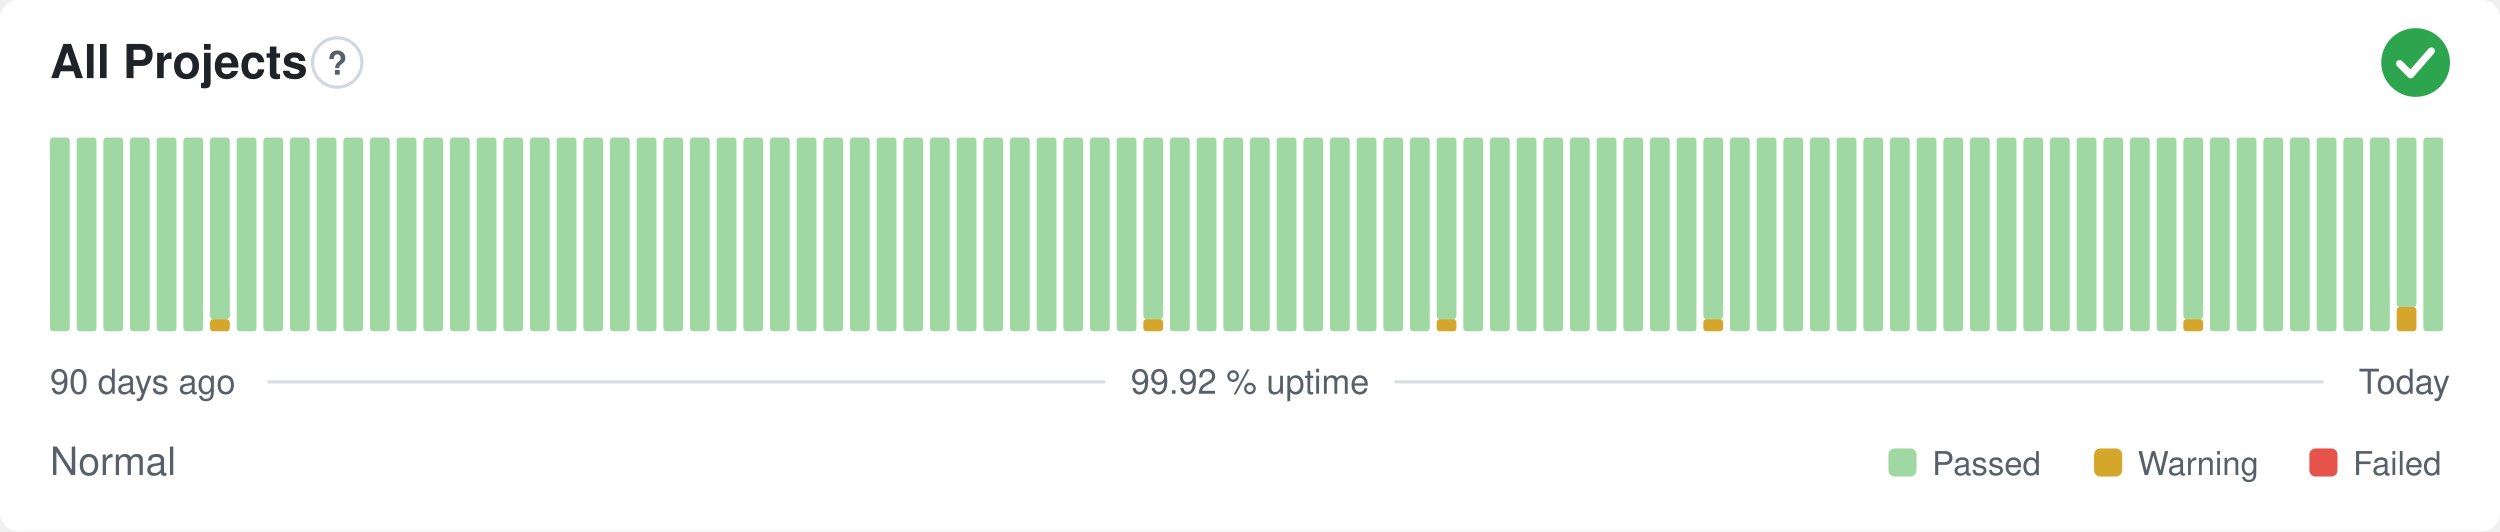
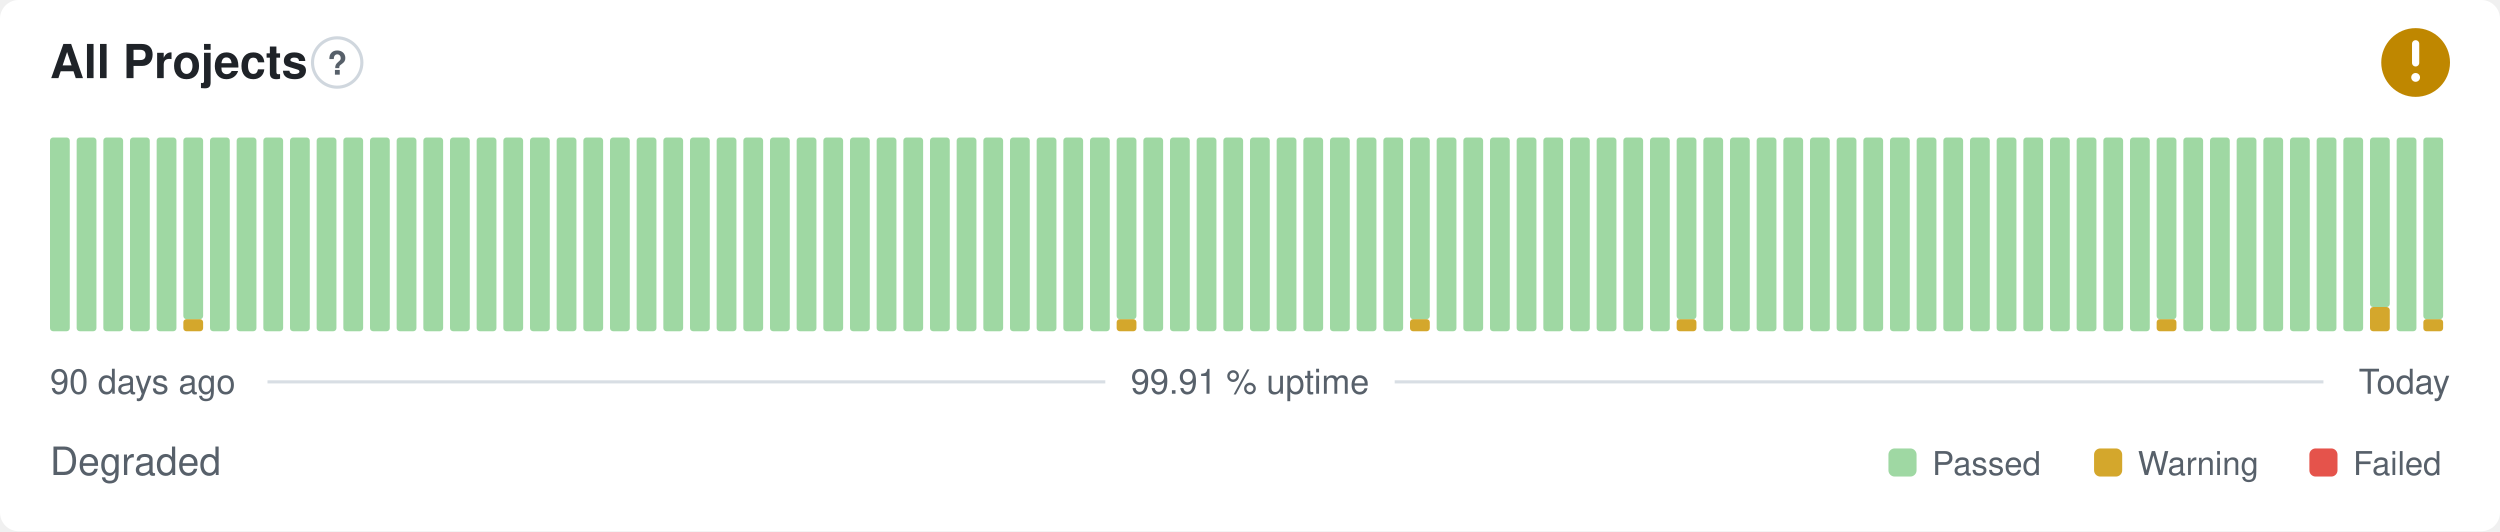
- <svg xmlns="http://www.w3.org/2000/svg" width="800" height="170" viewBox="0 0 800 170" role="img" aria-label="All Projects: Normal, 99.92 % uptime over the last 90 days" font-family="-apple-system,BlinkMacSystemFont,'Segoe UI',Helvetica,Arial,sans-serif">
+ <svg xmlns="http://www.w3.org/2000/svg" width="800" height="170" viewBox="0 0 800 170" role="img" aria-label="All Projects: Degraded, 99.91 % uptime over the last 90 days" font-family="-apple-system,BlinkMacSystemFont,'Segoe UI',Helvetica,Arial,sans-serif">
  <style>
    @media (prefers-color-scheme: dark) {
      .bg { fill: #0d1117 }
      .title { fill: #e6edf3 }
      .muted { fill: #8b949e }
      .hint { stroke: #30363d }
      .rule { stroke: #30363d }
      .nodata { fill: #21262d }
    }
  </style>
  <rect class="bg" width="800" height="170" rx="6" fill="#ffffff" />
  <text class="title" x="16" y="25" font-size="15" font-weight="600" fill="#1f2328">All Projects</text>
  <circle class="hint" cx="107.9" cy="20" r="7.9" fill="none" stroke="#d0d7de" stroke-width="1" />
  <text class="muted" x="107.9" y="23.9" text-anchor="middle" font-size="10.4" font-weight="700" fill="#57606a">?</text>
-   <circle cx="773" cy="20" r="11" fill="#2da44e" />
-   <path d="M767.87 20.37l3.54 3.54 6.60 -7.58" fill="none" stroke="#fff" stroke-width="2.31" stroke-linecap="round" stroke-linejoin="round" />
+   <circle cx="773" cy="20" r="11" fill="#bf8700" />
+   <path d="M773 14.01v6.11" fill="none" stroke="#fff" stroke-width="2.31" stroke-linecap="round" stroke-linejoin="round" />
+   <circle cx="773" cy="24.77" r="1.41" fill="#fff" />
  <rect x="16.00" y="44.00" width="6.33" height="62.00" rx="1" fill="#9fd8a3" />
  <rect x="24.53" y="44.00" width="6.33" height="62.00" rx="1" fill="#9fd8a3" />
  <rect x="33.07" y="44.00" width="6.33" height="62.00" rx="1" fill="#9fd8a3" />
  <rect x="41.60" y="44.00" width="6.33" height="62.00" rx="1" fill="#9fd8a3" />
  <rect x="50.13" y="44.00" width="6.33" height="62.00" rx="1" fill="#9fd8a3" />
-   <rect x="58.67" y="44.00" width="6.33" height="62.00" rx="1" fill="#9fd8a3" />
-   <rect x="67.20" y="102.13" width="6.33" height="3.88" rx="1" fill="#d4a72c" />
-   <rect x="67.20" y="44.00" width="6.33" height="58.13" rx="1" fill="#9fd8a3" />
+   <rect x="58.67" y="102.13" width="6.33" height="3.88" rx="1" fill="#d4a72c" />
+   <rect x="58.67" y="44.00" width="6.33" height="58.13" rx="1" fill="#9fd8a3" />
+   <rect x="67.20" y="44.00" width="6.33" height="62.00" rx="1" fill="#9fd8a3" />
  <rect x="75.73" y="44.00" width="6.33" height="62.00" rx="1" fill="#9fd8a3" />
  <rect x="84.27" y="44.00" width="6.33" height="62.00" rx="1" fill="#9fd8a3" />
  <rect x="92.80" y="44.00" width="6.33" height="62.00" rx="1" fill="#9fd8a3" />
  <rect x="101.33" y="44.00" width="6.33" height="62.00" rx="1" fill="#9fd8a3" />
  <rect x="109.87" y="44.00" width="6.33" height="62.00" rx="1" fill="#9fd8a3" />
  <rect x="118.40" y="44.00" width="6.33" height="62.00" rx="1" fill="#9fd8a3" />
  <rect x="126.93" y="44.00" width="6.33" height="62.00" rx="1" fill="#9fd8a3" />
  <rect x="135.47" y="44.00" width="6.33" height="62.00" rx="1" fill="#9fd8a3" />
  <rect x="144.00" y="44.00" width="6.33" height="62.00" rx="1" fill="#9fd8a3" />
  <rect x="152.53" y="44.00" width="6.33" height="62.00" rx="1" fill="#9fd8a3" />
  <rect x="161.07" y="44.00" width="6.33" height="62.00" rx="1" fill="#9fd8a3" />
  <rect x="169.60" y="44.00" width="6.33" height="62.00" rx="1" fill="#9fd8a3" />
  <rect x="178.13" y="44.00" width="6.33" height="62.00" rx="1" fill="#9fd8a3" />
  <rect x="186.67" y="44.00" width="6.33" height="62.00" rx="1" fill="#9fd8a3" />
  <rect x="195.20" y="44.00" width="6.33" height="62.00" rx="1" fill="#9fd8a3" />
  <rect x="203.73" y="44.00" width="6.33" height="62.00" rx="1" fill="#9fd8a3" />
  <rect x="212.27" y="44.00" width="6.33" height="62.00" rx="1" fill="#9fd8a3" />
  <rect x="220.80" y="44.00" width="6.33" height="62.00" rx="1" fill="#9fd8a3" />
  <rect x="229.33" y="44.00" width="6.33" height="62.00" rx="1" fill="#9fd8a3" />
  <rect x="237.87" y="44.00" width="6.33" height="62.00" rx="1" fill="#9fd8a3" />
  <rect x="246.40" y="44.00" width="6.33" height="62.00" rx="1" fill="#9fd8a3" />
  <rect x="254.93" y="44.00" width="6.33" height="62.00" rx="1" fill="#9fd8a3" />
  <rect x="263.47" y="44.00" width="6.33" height="62.00" rx="1" fill="#9fd8a3" />
  <rect x="272.00" y="44.00" width="6.33" height="62.00" rx="1" fill="#9fd8a3" />
  <rect x="280.53" y="44.00" width="6.33" height="62.00" rx="1" fill="#9fd8a3" />
  <rect x="289.07" y="44.00" width="6.33" height="62.00" rx="1" fill="#9fd8a3" />
  <rect x="297.60" y="44.00" width="6.33" height="62.00" rx="1" fill="#9fd8a3" />
  <rect x="306.13" y="44.00" width="6.33" height="62.00" rx="1" fill="#9fd8a3" />
  <rect x="314.67" y="44.00" width="6.33" height="62.00" rx="1" fill="#9fd8a3" />
  <rect x="323.20" y="44.00" width="6.33" height="62.00" rx="1" fill="#9fd8a3" />
  <rect x="331.73" y="44.00" width="6.33" height="62.00" rx="1" fill="#9fd8a3" />
  <rect x="340.27" y="44.00" width="6.33" height="62.00" rx="1" fill="#9fd8a3" />
  <rect x="348.80" y="44.00" width="6.33" height="62.00" rx="1" fill="#9fd8a3" />
-   <rect x="357.33" y="44.00" width="6.33" height="62.00" rx="1" fill="#9fd8a3" />
-   <rect x="365.87" y="102.13" width="6.33" height="3.88" rx="1" fill="#d4a72c" />
-   <rect x="365.87" y="44.00" width="6.33" height="58.13" rx="1" fill="#9fd8a3" />
+   <rect x="357.33" y="102.13" width="6.33" height="3.88" rx="1" fill="#d4a72c" />
+   <rect x="357.33" y="44.00" width="6.33" height="58.13" rx="1" fill="#9fd8a3" />
+   <rect x="365.87" y="44.00" width="6.33" height="62.00" rx="1" fill="#9fd8a3" />
  <rect x="374.40" y="44.00" width="6.33" height="62.00" rx="1" fill="#9fd8a3" />
  <rect x="382.93" y="44.00" width="6.33" height="62.00" rx="1" fill="#9fd8a3" />
  <rect x="391.47" y="44.00" width="6.33" height="62.00" rx="1" fill="#9fd8a3" />
  <rect x="400.00" y="44.00" width="6.33" height="62.00" rx="1" fill="#9fd8a3" />
  <rect x="408.53" y="44.00" width="6.33" height="62.00" rx="1" fill="#9fd8a3" />
  <rect x="417.07" y="44.00" width="6.33" height="62.00" rx="1" fill="#9fd8a3" />
  <rect x="425.60" y="44.00" width="6.33" height="62.00" rx="1" fill="#9fd8a3" />
  <rect x="434.13" y="44.00" width="6.33" height="62.00" rx="1" fill="#9fd8a3" />
  <rect x="442.67" y="44.00" width="6.33" height="62.00" rx="1" fill="#9fd8a3" />
-   <rect x="451.20" y="44.00" width="6.33" height="62.00" rx="1" fill="#9fd8a3" />
-   <rect x="459.73" y="102.13" width="6.33" height="3.88" rx="1" fill="#d4a72c" />
-   <rect x="459.73" y="44.00" width="6.33" height="58.13" rx="1" fill="#9fd8a3" />
+   <rect x="451.20" y="102.13" width="6.33" height="3.88" rx="1" fill="#d4a72c" />
+   <rect x="451.20" y="44.00" width="6.33" height="58.13" rx="1" fill="#9fd8a3" />
+   <rect x="459.73" y="44.00" width="6.33" height="62.00" rx="1" fill="#9fd8a3" />
  <rect x="468.27" y="44.00" width="6.33" height="62.00" rx="1" fill="#9fd8a3" />
  <rect x="476.80" y="44.00" width="6.33" height="62.00" rx="1" fill="#9fd8a3" />
  <rect x="485.33" y="44.00" width="6.33" height="62.00" rx="1" fill="#9fd8a3" />
  <rect x="493.87" y="44.00" width="6.33" height="62.00" rx="1" fill="#9fd8a3" />
  <rect x="502.40" y="44.00" width="6.33" height="62.00" rx="1" fill="#9fd8a3" />
  <rect x="510.93" y="44.00" width="6.33" height="62.00" rx="1" fill="#9fd8a3" />
  <rect x="519.47" y="44.00" width="6.33" height="62.00" rx="1" fill="#9fd8a3" />
  <rect x="528.00" y="44.00" width="6.33" height="62.00" rx="1" fill="#9fd8a3" />
-   <rect x="536.53" y="44.00" width="6.33" height="62.00" rx="1" fill="#9fd8a3" />
-   <rect x="545.07" y="102.13" width="6.33" height="3.88" rx="1" fill="#d4a72c" />
-   <rect x="545.07" y="44.00" width="6.33" height="58.13" rx="1" fill="#9fd8a3" />
+   <rect x="536.53" y="102.13" width="6.33" height="3.88" rx="1" fill="#d4a72c" />
+   <rect x="536.53" y="44.00" width="6.33" height="58.13" rx="1" fill="#9fd8a3" />
+   <rect x="545.07" y="44.00" width="6.33" height="62.00" rx="1" fill="#9fd8a3" />
  <rect x="553.60" y="44.00" width="6.33" height="62.00" rx="1" fill="#9fd8a3" />
  <rect x="562.13" y="44.00" width="6.33" height="62.00" rx="1" fill="#9fd8a3" />
  <rect x="570.67" y="44.00" width="6.33" height="62.00" rx="1" fill="#9fd8a3" />
  <rect x="579.20" y="44.00" width="6.33" height="62.00" rx="1" fill="#9fd8a3" />
  <rect x="587.73" y="44.00" width="6.33" height="62.00" rx="1" fill="#9fd8a3" />
  <rect x="596.27" y="44.00" width="6.33" height="62.00" rx="1" fill="#9fd8a3" />
  <rect x="604.80" y="44.00" width="6.33" height="62.00" rx="1" fill="#9fd8a3" />
  <rect x="613.33" y="44.00" width="6.33" height="62.00" rx="1" fill="#9fd8a3" />
  <rect x="621.87" y="44.00" width="6.33" height="62.00" rx="1" fill="#9fd8a3" />
  <rect x="630.40" y="44.00" width="6.33" height="62.00" rx="1" fill="#9fd8a3" />
  <rect x="638.93" y="44.00" width="6.33" height="62.00" rx="1" fill="#9fd8a3" />
  <rect x="647.47" y="44.00" width="6.33" height="62.00" rx="1" fill="#9fd8a3" />
  <rect x="656.00" y="44.00" width="6.33" height="62.00" rx="1" fill="#9fd8a3" />
  <rect x="664.53" y="44.00" width="6.33" height="62.00" rx="1" fill="#9fd8a3" />
  <rect x="673.07" y="44.00" width="6.33" height="62.00" rx="1" fill="#9fd8a3" />
  <rect x="681.60" y="44.00" width="6.33" height="62.00" rx="1" fill="#9fd8a3" />
-   <rect x="690.13" y="44.00" width="6.33" height="62.00" rx="1" fill="#9fd8a3" />
-   <rect x="698.67" y="102.13" width="6.33" height="3.88" rx="1" fill="#d4a72c" />
-   <rect x="698.67" y="44.00" width="6.33" height="58.13" rx="1" fill="#9fd8a3" />
+   <rect x="690.13" y="102.13" width="6.33" height="3.88" rx="1" fill="#d4a72c" />
+   <rect x="690.13" y="44.00" width="6.33" height="58.13" rx="1" fill="#9fd8a3" />
+   <rect x="698.67" y="44.00" width="6.33" height="62.00" rx="1" fill="#9fd8a3" />
  <rect x="707.20" y="44.00" width="6.33" height="62.00" rx="1" fill="#9fd8a3" />
  <rect x="715.73" y="44.00" width="6.33" height="62.00" rx="1" fill="#9fd8a3" />
  <rect x="724.27" y="44.00" width="6.33" height="62.00" rx="1" fill="#9fd8a3" />
  <rect x="732.80" y="44.00" width="6.33" height="62.00" rx="1" fill="#9fd8a3" />
  <rect x="741.33" y="44.00" width="6.33" height="62.00" rx="1" fill="#9fd8a3" />
  <rect x="749.87" y="44.00" width="6.33" height="62.00" rx="1" fill="#9fd8a3" />
-   <rect x="758.40" y="44.00" width="6.33" height="62.00" rx="1" fill="#9fd8a3" />
-   <rect x="766.93" y="98.25" width="6.33" height="7.75" rx="1" fill="#d4a72c" />
-   <rect x="766.93" y="44.00" width="6.33" height="54.25" rx="1" fill="#9fd8a3" />
-   <rect x="775.47" y="44.00" width="6.33" height="62.00" rx="1" fill="#9fd8a3" />
+   <rect x="758.40" y="98.25" width="6.33" height="7.75" rx="1" fill="#d4a72c" />
+   <rect x="758.40" y="44.00" width="6.33" height="54.25" rx="1" fill="#9fd8a3" />
+   <rect x="766.93" y="44.00" width="6.33" height="62.00" rx="1" fill="#9fd8a3" />
+   <rect x="775.47" y="102.13" width="6.33" height="3.88" rx="1" fill="#d4a72c" />
+   <rect x="775.47" y="44.00" width="6.33" height="58.13" rx="1" fill="#9fd8a3" />
  <text class="muted" x="16" y="126" font-size="11" fill="#57606a">90 days ago</text>
-   <text class="muted" x="400" y="126" text-anchor="middle" font-size="11" fill="#57606a">99.92 % uptime</text>
+   <text class="muted" x="400" y="126" text-anchor="middle" font-size="11" fill="#57606a">99.91 % uptime</text>
  <text class="muted" x="784" y="126" text-anchor="end" font-size="11" fill="#57606a">Today</text>
  <line class="rule" x1="85.6" y1="122.2" x2="353.7" y2="122.2" stroke="#d8dee4" stroke-width="1" />
  <line class="rule" x1="446.3" y1="122.2" x2="743.5" y2="122.2" stroke="#d8dee4" stroke-width="1" />
-   <text class="muted" x="16" y="152" font-size="12.5" fill="#57606a">Normal</text>
+   <text class="muted" x="16" y="152" font-size="12.5" fill="#57606a">Degraded</text>
  <rect x="604.3" y="143.5" width="9.0" height="9.0" rx="2" fill="#9fd8a3" />
  <text class="muted" x="618.3" y="152" font-size="10.5" fill="#57606a">Passed</text>
  <rect x="670.1" y="143.5" width="9.0" height="9.0" rx="2" fill="#d4a72c" />
  <text class="muted" x="684.1" y="152" font-size="10.5" fill="#57606a">Warning</text>
  <rect x="739.0" y="143.5" width="9.0" height="9.0" rx="2" fill="#e5534b" />
  <text class="muted" x="753.0" y="152" font-size="10.5" fill="#57606a">Failed</text>
</svg>
